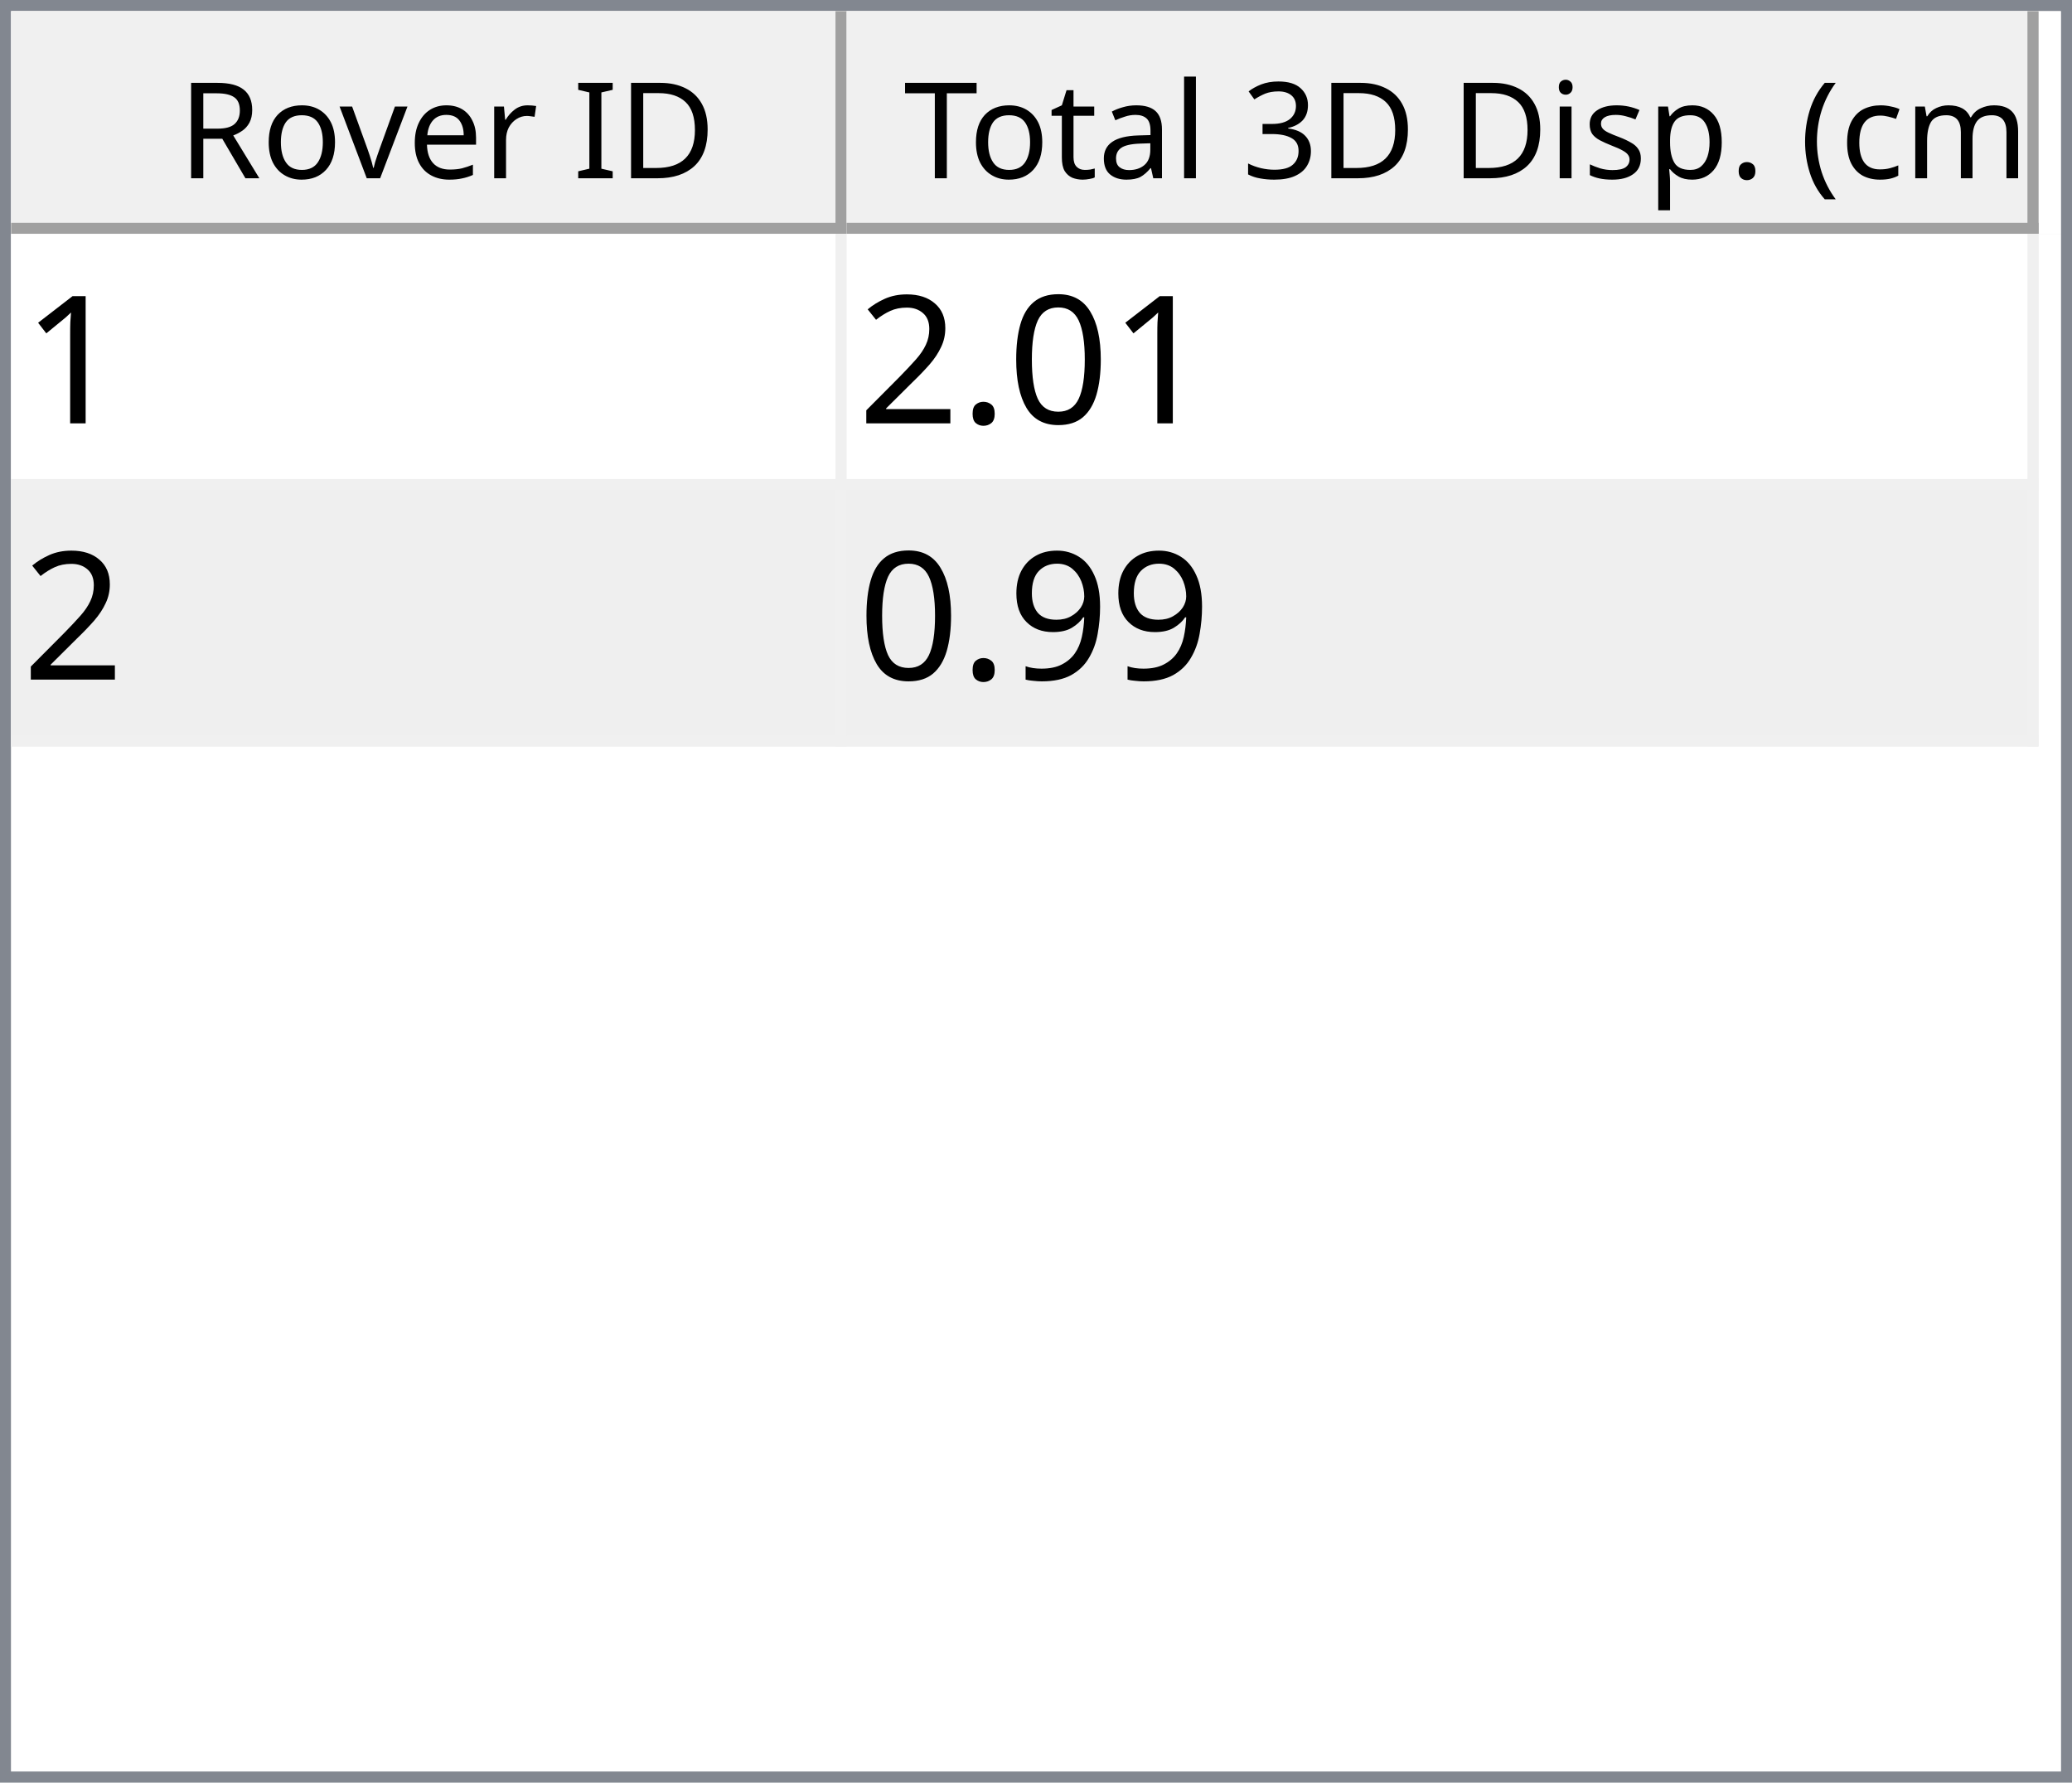
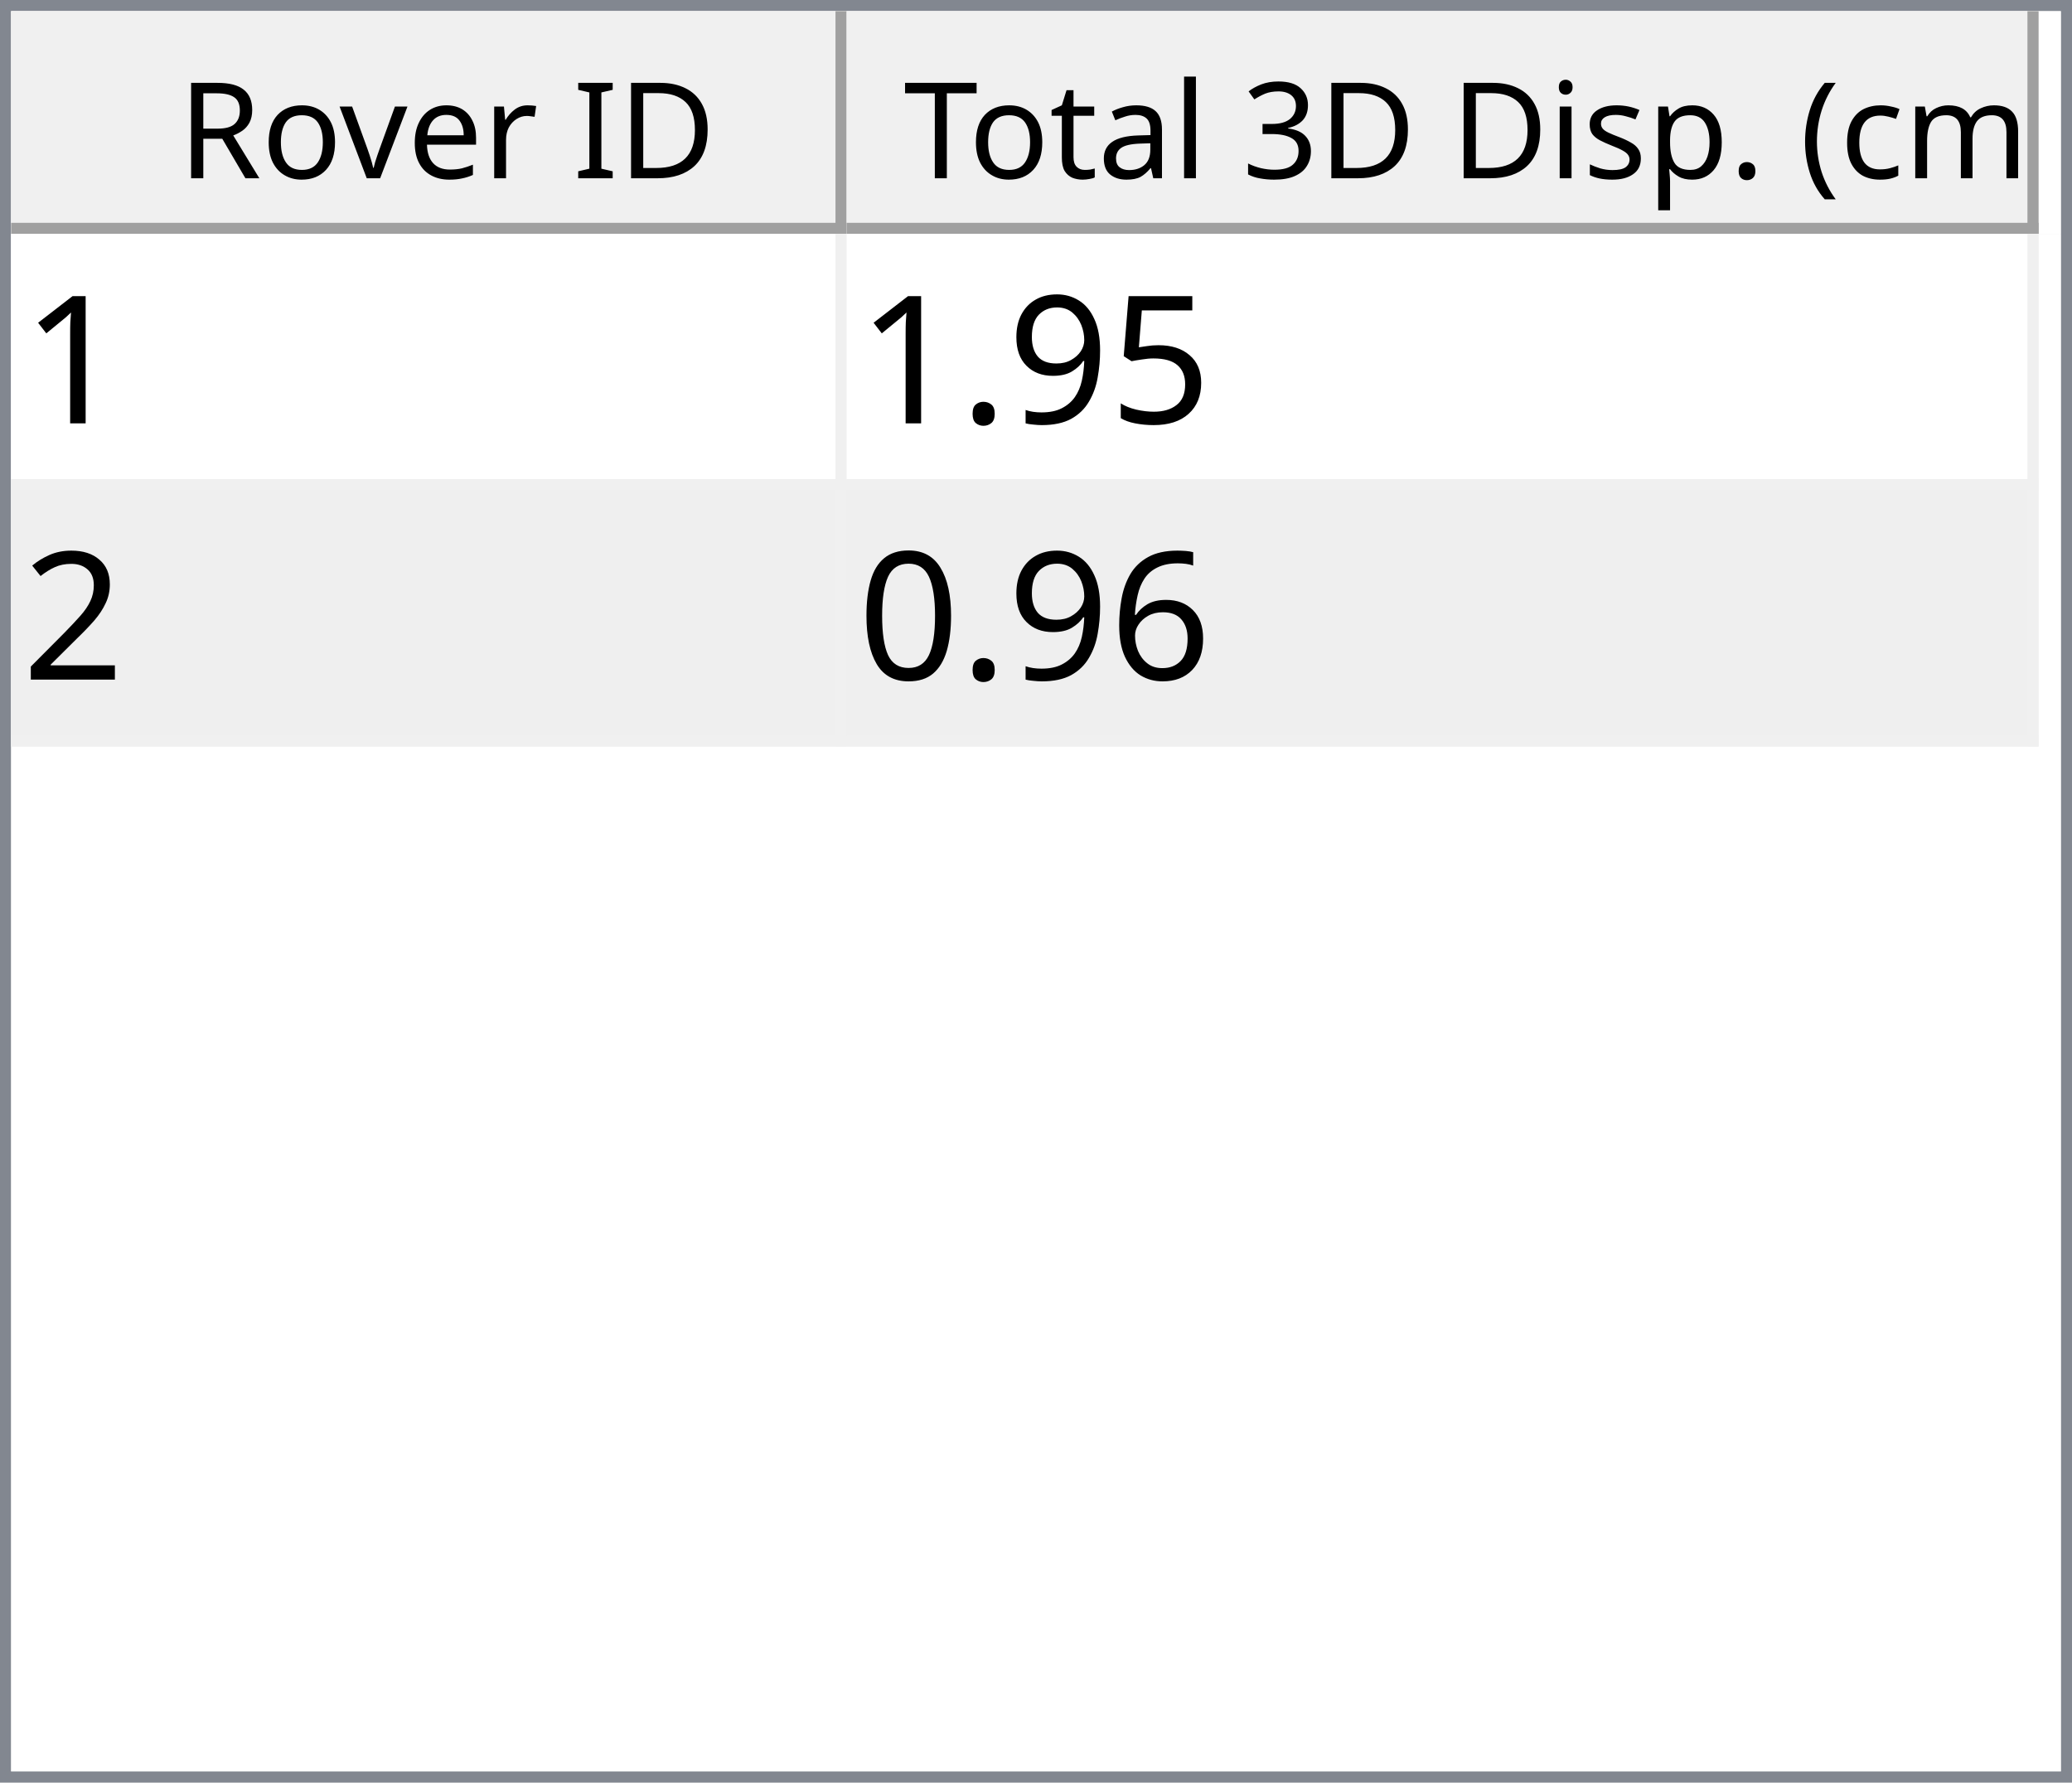
<svg xmlns="http://www.w3.org/2000/svg" style="fill-opacity:1; color-rendering:auto; color-interpolation:auto; text-rendering:auto; stroke:black; stroke-linecap:square; stroke-miterlimit:10; shape-rendering:auto; stroke-opacity:1; fill:black; stroke-dasharray:none; font-weight:normal; stroke-width:1; font-family:'Dialog'; font-style:normal; stroke-linejoin:miter; font-size:12px; stroke-dashoffset:0; image-rendering:auto;" width="186" height="160">
  <defs id="genericDefs" />
  <g>
    <defs id="defs1">
      <clipPath clipPathUnits="userSpaceOnUse" id="clipPath1">
        <path d="M0 0 L186 0 L186 160 L0 160 L0 0 Z" />
      </clipPath>
      <clipPath clipPathUnits="userSpaceOnUse" id="clipPath2">
        <path d="M0 0 L0 160 L186 160 L186 0 Z" />
      </clipPath>
      <clipPath clipPathUnits="userSpaceOnUse" id="clipPath3">
        <path d="M0 0 L0 20 L184 20 L184 0 Z" />
      </clipPath>
      <clipPath clipPathUnits="userSpaceOnUse" id="clipPath4">
        <path d="M0 0 L0 20 L75 20 L75 0 Z" />
      </clipPath>
      <clipPath clipPathUnits="userSpaceOnUse" id="clipPath5">
        <path d="M1 1 L1 19 L74 19 L74 1 Z" />
      </clipPath>
      <clipPath clipPathUnits="userSpaceOnUse" id="clipPath6">
        <path d="M0 0 L0 18 L73 18 L73 0 Z" />
      </clipPath>
      <clipPath clipPathUnits="userSpaceOnUse" id="clipPath7">
        <path d="M-0.5 -0.5 L-0.5 19.5 L74.5 19.5 L74.5 -0.5 Z" />
      </clipPath>
      <clipPath clipPathUnits="userSpaceOnUse" id="clipPath8">
        <path d="M0 0 L0 20 L107 20 L107 0 Z" />
      </clipPath>
      <clipPath clipPathUnits="userSpaceOnUse" id="clipPath9">
        <path d="M1 1 L1 19 L106 19 L106 1 Z" />
      </clipPath>
      <clipPath clipPathUnits="userSpaceOnUse" id="clipPath10">
        <path d="M0 0 L0 18 L105 18 L105 0 Z" />
      </clipPath>
      <clipPath clipPathUnits="userSpaceOnUse" id="clipPath11">
        <path d="M-0.5 -0.5 L-0.5 19.5 L106.5 19.5 L106.5 -0.5 Z" />
      </clipPath>
      <clipPath clipPathUnits="userSpaceOnUse" id="clipPath12">
        <path d="M0 0 L0 138 L184 138 L184 0 Z" />
      </clipPath>
      <clipPath clipPathUnits="userSpaceOnUse" id="clipPath13">
        <path d="M0 0 L0 46 L182 46 L182 0 Z" />
      </clipPath>
      <clipPath clipPathUnits="userSpaceOnUse" id="clipPath14">
        <path d="M-0.5 -0.5 L-0.5 45.5 L181.5 45.5 L181.5 -0.5 Z" />
      </clipPath>
      <clipPath clipPathUnits="userSpaceOnUse" id="clipPath15">
        <path d="M0 0 L0 22 L74 22 L74 0 Z" />
      </clipPath>
      <clipPath clipPathUnits="userSpaceOnUse" id="clipPath16">
        <path d="M0 0 L0 22 L106 22 L106 0 Z" />
      </clipPath>
      <font horiz-adv-x="64.551" id="font1">
        <font-face ascent="107.91" descent="25.098" units-per-em="100" style="font-style:normal; font-family:Segoe UI; font-weight:normal;" />
        <missing-glyph horiz-adv-x="64.551" d="M8.109 0 L8.109 68.266 L56.453 68.266 L56.453 0 L8.109 0 ZM15.328 7.234 L49.219 7.234 L49.219 61.031 L15.328 61.031 L15.328 7.234 Z" />
        <glyph unicode="D" horiz-adv-x="70.117" d="M9.188 0 L9.188 70.016 L28.516 70.016 Q65.531 70.016 65.531 35.891 Q65.531 19.672 55.25 9.836 Q44.969 0 27.734 0 L9.188 0 ZM17.391 62.594 L17.391 7.422 L27.828 7.422 Q41.609 7.422 49.273 14.797 Q56.938 22.172 56.938 35.688 Q56.938 62.594 28.328 62.594 L17.391 62.594 Z" />
        <glyph unicode="I" horiz-adv-x="26.611" d="M17.391 0 L9.188 0 L9.188 70.016 L17.391 70.016 L17.391 0 Z" />
        <glyph unicode=" " horiz-adv-x="27.393" d="" />
        <glyph unicode="r" horiz-adv-x="34.766" d="M34.188 41.891 Q32.078 43.5 28.125 43.5 Q23 43.5 19.555 38.672 Q16.109 33.844 16.109 25.484 L16.109 0 L8.109 0 L8.109 50 L16.109 50 L16.109 39.703 L16.312 39.703 Q18.016 44.969 21.531 47.922 Q25.047 50.875 29.391 50.875 Q32.516 50.875 34.188 50.203 L34.188 41.891 Z" />
        <glyph unicode="e" horiz-adv-x="52.295" d="M48.297 23 L12.984 23 Q13.188 14.656 17.484 10.109 Q21.781 5.562 29.297 5.562 Q37.75 5.562 44.828 11.141 L44.828 3.609 Q38.234 -1.172 27.391 -1.172 Q16.797 -1.172 10.742 5.641 Q4.688 12.453 4.688 24.812 Q4.688 36.469 11.305 43.82 Q17.922 51.172 27.734 51.172 Q37.547 51.172 42.922 44.828 Q48.297 38.484 48.297 27.203 L48.297 23 ZM40.094 29.781 Q40.047 36.719 36.75 40.578 Q33.453 44.438 27.594 44.438 Q21.922 44.438 17.969 40.383 Q14.016 36.328 13.094 29.781 L40.094 29.781 Z" />
        <glyph unicode="v" horiz-adv-x="47.9" d="M47.406 50 L27.484 0 L19.625 0 L0.688 50 L9.469 50 L22.172 13.672 Q23.578 9.672 23.922 6.688 L24.125 6.688 Q24.609 10.453 25.688 13.484 L38.969 50 L47.406 50 Z" />
        <glyph unicode="o" horiz-adv-x="58.594" d="M29 -1.172 Q17.922 -1.172 11.305 5.836 Q4.688 12.844 4.688 24.422 Q4.688 37.016 11.57 44.094 Q18.453 51.172 30.172 51.172 Q41.359 51.172 47.633 44.289 Q53.906 37.406 53.906 25.203 Q53.906 13.234 47.141 6.031 Q40.375 -1.172 29 -1.172 ZM29.594 44.438 Q21.875 44.438 17.383 39.188 Q12.891 33.938 12.891 24.703 Q12.891 15.828 17.43 10.695 Q21.969 5.562 29.594 5.562 Q37.359 5.562 41.531 10.594 Q45.703 15.625 45.703 24.906 Q45.703 34.281 41.531 39.359 Q37.359 44.438 29.594 44.438 Z" />
        <glyph unicode="R" horiz-adv-x="59.814" d="M59.375 0 L49.609 0 L37.891 19.625 Q36.281 22.359 34.766 24.289 Q33.25 26.219 31.664 27.438 Q30.078 28.656 28.25 29.219 Q26.422 29.781 24.125 29.781 L17.391 29.781 L17.391 0 L9.188 0 L9.188 70.016 L30.078 70.016 Q34.672 70.016 38.555 68.867 Q42.438 67.719 45.289 65.375 Q48.141 63.031 49.758 59.547 Q51.375 56.062 51.375 51.375 Q51.375 47.703 50.273 44.656 Q49.172 41.609 47.148 39.211 Q45.125 36.812 42.266 35.133 Q39.406 33.453 35.844 32.516 L35.844 32.328 Q37.594 31.547 38.891 30.547 Q40.188 29.547 41.359 28.18 Q42.531 26.812 43.68 25.078 Q44.828 23.344 46.234 21.047 L59.375 0 ZM17.391 62.594 L17.391 37.203 L28.516 37.203 Q31.594 37.203 34.203 38.133 Q36.812 39.062 38.719 40.797 Q40.625 42.531 41.703 45.047 Q42.781 47.562 42.781 50.688 Q42.781 56.297 39.141 59.445 Q35.5 62.594 28.609 62.594 L17.391 62.594 Z" />
        <glyph unicode=")" horiz-adv-x="30.176" d="M8.297 -15.922 L1.172 -15.922 Q16.406 2.344 16.406 26.812 Q16.406 51.469 1.078 70.016 L8.297 70.016 Q23.531 52.156 23.531 26.703 Q23.531 1.375 8.297 -15.922 Z" />
        <glyph unicode="m" horiz-adv-x="86.133" d="M79.109 0 L71.094 0 L71.094 28.719 Q71.094 37.016 68.531 40.727 Q65.969 44.438 59.906 44.438 Q54.781 44.438 51.195 39.75 Q47.609 35.062 47.609 28.516 L47.609 0 L39.594 0 L39.594 29.688 Q39.594 44.438 28.219 44.438 Q22.953 44.438 19.531 40.016 Q16.109 35.594 16.109 28.516 L16.109 0 L8.109 0 L8.109 50 L16.109 50 L16.109 42.094 L16.312 42.094 Q21.625 51.172 31.844 51.172 Q36.969 51.172 40.773 48.312 Q44.578 45.453 46 40.828 Q51.562 51.172 62.594 51.172 Q79.109 51.172 79.109 30.812 L79.109 0 Z" />
        <glyph unicode="c" horiz-adv-x="46.191" d="M42.188 2.297 Q36.422 -1.172 28.516 -1.172 Q17.828 -1.172 11.258 5.789 Q4.688 12.75 4.688 23.828 Q4.688 36.188 11.766 43.68 Q18.844 51.172 30.672 51.172 Q37.25 51.172 42.281 48.734 L42.281 40.531 Q36.719 44.438 30.375 44.438 Q22.703 44.438 17.797 38.945 Q12.891 33.453 12.891 24.516 Q12.891 15.719 17.508 10.641 Q22.125 5.562 29.891 5.562 Q36.422 5.562 42.188 9.906 L42.188 2.297 Z" />
        <glyph unicode="(" horiz-adv-x="30.176" d="M29.109 -15.922 L21.969 -15.922 Q6.844 1.375 6.844 26.703 Q6.844 52.156 21.969 70.016 L29.203 70.016 Q13.875 51.469 13.875 26.812 Q13.875 2.344 29.109 -15.922 Z" />
        <glyph unicode="." horiz-adv-x="21.68" d="M10.891 -1.078 Q8.641 -1.078 7.055 0.539 Q5.469 2.156 5.469 4.391 Q5.469 6.641 7.055 8.273 Q8.641 9.906 10.891 9.906 Q13.188 9.906 14.797 8.273 Q16.406 6.641 16.406 4.391 Q16.406 2.156 14.797 0.539 Q13.188 -1.078 10.891 -1.078 Z" />
        <glyph unicode="p" horiz-adv-x="58.789" d="M16.312 7.234 L16.109 7.234 L16.109 -23 L8.109 -23 L8.109 50 L16.109 50 L16.109 41.219 L16.312 41.219 Q22.219 51.172 33.594 51.172 Q43.266 51.172 48.688 44.461 Q54.109 37.75 54.109 26.469 Q54.109 13.922 48 6.375 Q41.891 -1.172 31.297 -1.172 Q21.578 -1.172 16.312 7.234 ZM16.109 27.391 L16.109 20.406 Q16.109 14.203 20.141 9.883 Q24.172 5.562 30.375 5.562 Q37.641 5.562 41.773 11.133 Q45.906 16.703 45.906 26.609 Q45.906 34.969 42.047 39.703 Q38.188 44.438 31.594 44.438 Q24.609 44.438 20.359 39.578 Q16.109 34.719 16.109 27.391 Z" />
        <glyph unicode="s" horiz-adv-x="42.432" d="M5.078 1.812 L5.078 10.406 Q11.625 5.562 19.484 5.562 Q30.031 5.562 30.031 12.594 Q30.031 14.594 29.125 15.992 Q28.219 17.391 26.68 18.461 Q25.141 19.531 23.07 20.383 Q21 21.234 18.609 22.172 Q15.281 23.484 12.766 24.828 Q10.25 26.172 8.57 27.859 Q6.891 29.547 6.031 31.695 Q5.172 33.844 5.172 36.719 Q5.172 40.234 6.789 42.945 Q8.406 45.656 11.086 47.484 Q13.766 49.312 17.211 50.242 Q20.656 51.172 24.312 51.172 Q30.812 51.172 35.938 48.922 L35.938 40.828 Q30.422 44.438 23.25 44.438 Q21 44.438 19.195 43.922 Q17.391 43.406 16.094 42.477 Q14.797 41.547 14.086 40.258 Q13.375 38.969 13.375 37.406 Q13.375 35.453 14.086 34.133 Q14.797 32.812 16.164 31.789 Q17.531 30.766 19.484 29.938 Q21.438 29.109 23.922 28.125 Q27.25 26.859 29.883 25.516 Q32.516 24.172 34.375 22.484 Q36.234 20.797 37.234 18.602 Q38.234 16.406 38.234 13.375 Q38.234 9.672 36.602 6.938 Q34.969 4.203 32.234 2.398 Q29.5 0.594 25.93 -0.289 Q22.359 -1.172 18.453 -1.172 Q10.75 -1.172 5.078 1.812 Z" />
        <glyph unicode="i" horiz-adv-x="24.219" d="M12.203 62.703 Q10.062 62.703 8.547 64.164 Q7.031 65.625 7.031 67.875 Q7.031 70.125 8.547 71.609 Q10.062 73.094 12.203 73.094 Q14.406 73.094 15.945 71.609 Q17.484 70.125 17.484 67.875 Q17.484 65.719 15.945 64.211 Q14.406 62.703 12.203 62.703 ZM16.109 0 L8.109 0 L8.109 50 L16.109 50 L16.109 0 Z" />
        <glyph unicode="3" horiz-adv-x="53.906" d="M46.531 19.828 Q46.531 15.094 44.75 11.211 Q42.969 7.328 39.719 4.57 Q36.469 1.812 31.93 0.297 Q27.391 -1.219 21.922 -1.219 Q11.922 -1.219 6 2.594 L6 11.188 Q13.094 5.609 22.219 5.609 Q25.875 5.609 28.828 6.539 Q31.781 7.469 33.906 9.227 Q36.031 10.984 37.18 13.477 Q38.328 15.969 38.328 19.094 Q38.328 32.812 18.797 32.812 L12.984 32.812 L12.984 39.594 L18.5 39.594 Q35.797 39.594 35.797 52.484 Q35.797 64.406 22.609 64.406 Q15.188 64.406 8.688 59.422 L8.688 67.188 Q15.375 71.188 24.609 71.188 Q29 71.188 32.57 69.969 Q36.141 68.75 38.68 66.555 Q41.219 64.359 42.609 61.281 Q44 58.203 44 54.5 Q44 40.672 30.031 36.719 L30.031 36.531 Q33.594 36.141 36.625 34.797 Q39.656 33.453 41.852 31.305 Q44.047 29.156 45.289 26.25 Q46.531 23.344 46.531 19.828 Z" />
        <glyph unicode="l" horiz-adv-x="24.219" d="M16.109 0 L8.109 0 L8.109 74.031 L16.109 74.031 L16.109 0 Z" />
        <glyph unicode="a" horiz-adv-x="50.879" d="M43.891 0 L35.891 0 L35.891 7.812 L35.688 7.812 Q30.469 -1.172 20.312 -1.172 Q12.844 -1.172 8.617 2.781 Q4.391 6.734 4.391 13.281 Q4.391 27.297 20.906 29.594 L35.891 31.688 Q35.891 44.438 25.594 44.438 Q16.547 44.438 9.281 38.281 L9.281 46.484 Q16.656 51.172 26.266 51.172 Q43.891 51.172 43.891 32.516 L43.891 0 ZM35.891 25.297 L23.828 23.641 Q18.266 22.859 15.43 20.875 Q12.594 18.891 12.594 13.875 Q12.594 10.203 15.211 7.883 Q17.828 5.562 22.172 5.562 Q28.125 5.562 32.008 9.742 Q35.891 13.922 35.891 20.312 L35.891 25.297 Z" />
        <glyph unicode="t" horiz-adv-x="33.887" d="M31.297 0.484 Q28.469 -1.078 23.828 -1.078 Q10.688 -1.078 10.688 13.578 L10.688 43.172 L2.094 43.172 L2.094 50 L10.688 50 L10.688 62.203 L18.703 64.797 L18.703 50 L31.297 50 L31.297 43.172 L18.703 43.172 L18.703 14.984 Q18.703 9.969 20.414 7.82 Q22.125 5.672 26.078 5.672 Q29.109 5.672 31.297 7.328 L31.297 0.484 Z" />
        <glyph unicode="T" horiz-adv-x="52.393" d="M50.594 62.594 L30.375 62.594 L30.375 0 L22.172 0 L22.172 62.594 L2 62.594 L2 70.016 L50.594 70.016 L50.594 62.594 Z" />
      </font>
      <font horiz-adv-x="75.0" id="font2">
        <font-face ascent="100.537" descent="21.973" units-per-em="100" style="font-style:normal; font-family:sans-serif; font-weight:normal;" />
        <missing-glyph horiz-adv-x="75.0" d="M12.5 0 L12.5 62.5 L62.5 62.5 L62.5 0 L12.5 0 ZM14.062 1.562 L60.938 1.562 L60.938 60.938 L14.062 60.938 L14.062 1.562 Z" />
        <glyph unicode="1" horiz-adv-x="55.615" d="M37.25 0 L28.469 0 L28.469 56 Q25.297 52.984 20.141 49.953 Q14.984 46.922 10.891 45.406 L10.891 53.906 Q18.266 57.375 23.781 62.305 Q29.297 67.234 31.594 71.875 L37.25 71.875 L37.25 0 Z" />
-         <glyph unicode="0" horiz-adv-x="55.615" d="M4.156 35.297 Q4.156 48 6.766 55.742 Q9.375 63.484 14.523 67.68 Q19.672 71.875 27.484 71.875 Q33.25 71.875 37.594 69.555 Q41.938 67.234 44.773 62.867 Q47.609 58.5 49.219 52.227 Q50.828 45.953 50.828 35.297 Q50.828 22.703 48.242 14.969 Q45.656 7.234 40.508 3.008 Q35.359 -1.219 27.484 -1.219 Q17.141 -1.219 11.234 6.203 Q4.156 15.141 4.156 35.297 ZM13.188 35.297 Q13.188 17.672 17.312 11.836 Q21.438 6 27.484 6 Q33.547 6 37.672 11.859 Q41.797 17.719 41.797 35.297 Q41.797 52.984 37.672 58.789 Q33.547 64.594 27.391 64.594 Q21.344 64.594 17.719 59.469 Q13.188 52.938 13.188 35.297 Z" />
+         <glyph unicode="5" horiz-adv-x="55.615" d="M4.156 18.75 L13.375 19.531 Q14.406 12.797 18.141 9.398 Q21.875 6 27.156 6 Q33.5 6 37.891 10.789 Q42.281 15.578 42.281 23.484 Q42.281 31 38.062 35.352 Q33.844 39.703 27 39.703 Q22.75 39.703 19.336 37.773 Q15.922 35.844 13.969 32.766 L5.719 33.844 L12.641 70.609 L48.25 70.609 L48.25 62.203 L19.672 62.203 L15.828 42.969 Q22.266 47.469 29.344 47.469 Q38.719 47.469 45.164 40.969 Q51.609 34.469 51.609 24.266 Q51.609 14.547 45.953 7.469 Q39.062 -1.219 27.156 -1.219 Q17.391 -1.219 11.211 4.25 Q5.031 9.719 4.156 18.75 Z" />
+         <glyph unicode="9" horiz-adv-x="55.615" d="M5.469 16.547 L13.922 17.328 Q14.984 11.375 18.016 8.688 Q21.047 6 25.781 6 Q29.828 6 32.883 7.859 Q35.938 9.719 37.891 12.82 Q39.844 15.922 41.164 21.195 Q42.484 26.469 42.484 31.938 Q42.484 32.516 42.438 33.688 Q39.797 29.5 35.234 26.883 Q30.672 24.266 25.344 24.266 Q16.453 24.266 10.305 30.711 Q4.156 37.156 4.156 47.703 Q4.156 58.594 10.578 65.234 Q17 71.875 26.656 71.875 Q33.641 71.875 39.43 68.117 Q45.219 64.359 48.219 57.398 Q51.219 50.438 51.219 37.25 Q51.219 23.531 48.242 15.406 Q45.266 7.281 39.383 3.031 Q33.5 -1.219 25.594 -1.219 Q17.188 -1.219 11.867 3.445 Q6.547 8.109 5.469 16.547 ZM41.453 48.141 Q41.453 55.719 37.43 60.156 Q33.406 64.594 27.734 64.594 Q21.875 64.594 17.531 59.812 Q13.188 55.031 13.188 47.406 Q13.188 40.578 17.312 36.305 Q21.438 32.031 27.484 32.031 Q33.594 32.031 37.523 36.305 Q41.453 40.578 41.453 48.141 Z" />
        <glyph unicode="." horiz-adv-x="27.783" d="M9.078 0 L9.078 10.016 L19.094 10.016 L19.094 0 L9.078 0 Z" />
        <glyph unicode="2" horiz-adv-x="55.615" d="M50.344 8.453 L50.344 0 L3.031 0 Q2.938 3.172 4.047 6.109 Q5.859 10.938 9.836 15.625 Q13.812 20.312 21.344 26.469 Q33.016 36.031 37.117 41.625 Q41.219 47.219 41.219 52.203 Q41.219 57.422 37.477 61.008 Q33.734 64.594 27.734 64.594 Q21.391 64.594 17.578 60.789 Q13.766 56.984 13.719 50.25 L4.688 51.172 Q5.609 61.281 11.664 66.578 Q17.719 71.875 27.938 71.875 Q38.234 71.875 44.242 66.164 Q50.25 60.453 50.25 52 Q50.25 47.703 48.492 43.555 Q46.734 39.406 42.656 34.812 Q38.578 30.219 29.109 22.219 Q21.188 15.578 18.945 13.211 Q16.703 10.844 15.234 8.453 L50.344 8.453 Z" />
-         <glyph unicode="9" horiz-adv-x="55.615" d="M5.469 16.547 L13.922 17.328 Q14.984 11.375 18.016 8.688 Q21.047 6 25.781 6 Q29.828 6 32.883 7.859 Q35.938 9.719 37.891 12.82 Q39.844 15.922 41.164 21.195 Q42.484 26.469 42.484 31.938 Q42.484 32.516 42.438 33.688 Q39.797 29.5 35.234 26.883 Q30.672 24.266 25.344 24.266 Q16.453 24.266 10.305 30.711 Q4.156 37.156 4.156 47.703 Q4.156 58.594 10.578 65.234 Q17 71.875 26.656 71.875 Q33.641 71.875 39.43 68.117 Q45.219 64.359 48.219 57.398 Q51.219 50.438 51.219 37.25 Q51.219 23.531 48.242 15.406 Q45.266 7.281 39.383 3.031 Q33.5 -1.219 25.594 -1.219 Q17.188 -1.219 11.867 3.445 Q6.547 8.109 5.469 16.547 ZM41.453 48.141 Q41.453 55.719 37.43 60.156 Q33.406 64.594 27.734 64.594 Q21.875 64.594 17.531 59.812 Q13.188 55.031 13.188 47.406 Q13.188 40.578 17.312 36.305 Q21.438 32.031 27.484 32.031 Q33.594 32.031 37.523 36.305 Q41.453 40.578 41.453 48.141 Z" />
+         <glyph unicode="6" horiz-adv-x="55.615" d="M49.75 54.047 L41.016 53.375 Q39.844 58.547 37.703 60.891 Q34.125 64.656 28.906 64.656 Q24.703 64.656 21.531 62.312 Q17.391 59.281 14.992 53.469 Q12.594 47.656 12.5 36.922 Q15.672 41.75 20.266 44.094 Q24.859 46.438 29.891 46.438 Q38.672 46.438 44.852 39.969 Q51.031 33.5 51.031 23.25 Q51.031 16.5 48.125 10.719 Q45.219 4.938 40.141 1.859 Q35.062 -1.219 28.609 -1.219 Q17.625 -1.219 10.695 6.859 Q3.766 14.938 3.766 33.5 Q3.766 54.25 11.422 63.672 Q18.109 71.875 29.438 71.875 Q37.891 71.875 43.289 67.141 Q48.688 62.406 49.75 54.047 ZM13.875 23.188 Q13.875 18.656 15.797 14.508 Q17.719 10.359 21.188 8.18 Q24.656 6 28.469 6 Q34.031 6 38.039 10.492 Q42.047 14.984 42.047 22.703 Q42.047 30.125 38.086 34.398 Q34.125 38.672 28.125 38.672 Q22.172 38.672 18.023 34.398 Q13.875 30.125 13.875 23.188 Z" />
+         <glyph unicode="0" horiz-adv-x="55.615" d="M4.156 35.297 Q4.156 48 6.766 55.742 Q9.375 63.484 14.523 67.68 Q19.672 71.875 27.484 71.875 Q33.25 71.875 37.594 69.555 Q41.938 67.234 44.773 62.867 Q47.609 58.5 49.219 52.227 Q50.828 45.953 50.828 35.297 Q50.828 22.703 48.242 14.969 Q45.656 7.234 40.508 3.008 Q35.359 -1.219 27.484 -1.219 Q17.141 -1.219 11.234 6.203 Q4.156 15.141 4.156 35.297 ZM13.188 35.297 Q13.188 17.672 17.312 11.836 Q21.438 6 27.484 6 Q33.547 6 37.672 11.859 Q41.797 17.719 41.797 35.297 Q41.797 52.984 37.672 58.789 Q33.547 64.594 27.391 64.594 Q21.344 64.594 17.719 59.469 Q13.188 52.938 13.188 35.297 Z" />
      </font>
    </defs>
    <g style="fill:white; stroke:white;">
      <rect x="0" y="0" width="186" style="clip-path:url(#clipPath1); stroke:none;" height="160" />
    </g>
    <g style="fill:white; text-rendering:optimizeSpeed; color-rendering:optimizeSpeed; image-rendering:optimizeSpeed; shape-rendering:crispEdges; stroke:white; color-interpolation:sRGB;">
      <rect x="0" width="186" height="160" y="0" style="stroke:none;" />
      <path style="stroke:none;" d="M0 160 L186 160 L186 0 L0 0 Z" />
    </g>
    <g style="fill:rgb(240,240,240); font-family:'Segoe UI'; stroke:rgb(240,240,240);">
      <rect x="0" y="0" width="186" style="clip-path:url(#clipPath2); stroke:none;" height="160" />
    </g>
    <g style="fill:rgb(130,135,144); font-family:'Segoe UI'; stroke:rgb(130,135,144);">
      <path d="M0 0 L186 0 L186 160 L0 160 L0 0 ZM1 1 L185 1 L185 159 L1 159 L1 1 Z" style="fill-rule:evenodd; clip-path:url(#clipPath2); stroke:none;" />
    </g>
    <g style="fill:white; font-family:'Segoe UI'; stroke:white;" transform="translate(1,1)">
      <rect x="0" y="0" width="184" style="clip-path:url(#clipPath3); stroke:none;" height="20" />
    </g>
    <g style="fill:rgb(240,240,240); font-family:'Segoe UI'; stroke:rgb(240,240,240);" transform="translate(1,1)">
      <rect x="0" y="0" width="75" style="clip-path:url(#clipPath4); stroke:none;" height="20" />
    </g>
    <g style="font-family:'Segoe UI';" transform="translate(2,2)">
      <text x="14" xml:space="preserve" y="14" style="clip-path:url(#clipPath6); stroke:none;">Rover ID</text>
    </g>
    <g style="fill:rgb(160,160,160); font-family:'Segoe UI'; stroke:rgb(160,160,160); stroke-linejoin:bevel;" transform="translate(1.5,1.5)">
      <line x1="74" x2="74" y1="0" style="fill:none; clip-path:url(#clipPath7);" y2="19" />
    </g>
    <g style="fill:rgb(160,160,160); font-family:'Segoe UI'; stroke:rgb(160,160,160); stroke-linejoin:bevel;" transform="matrix(1,0,0,1,1,1) translate(0.5,0.5)">
      <line x1="0" x2="74" y1="19" style="fill:none; clip-path:url(#clipPath7);" y2="19" />
    </g>
    <g style="fill:rgb(240,240,240); font-family:'Segoe UI'; stroke:rgb(240,240,240);" transform="translate(76,1)">
      <rect x="0" y="0" width="107" style="clip-path:url(#clipPath8); stroke:none;" height="20" />
    </g>
    <g style="font-family:'Segoe UI';" transform="translate(77,2)">
      <text x="1" xml:space="preserve" y="14" style="clip-path:url(#clipPath10); stroke:none;"> Total 3D Disp. (cm)</text>
    </g>
    <g style="fill:rgb(160,160,160); font-family:'Segoe UI'; stroke:rgb(160,160,160); stroke-linejoin:bevel;" transform="translate(76.5,1.5)">
      <line x1="106" x2="106" y1="0" style="fill:none; clip-path:url(#clipPath11);" y2="19" />
    </g>
    <g style="fill:rgb(160,160,160); font-family:'Segoe UI'; stroke:rgb(160,160,160); stroke-linejoin:bevel;" transform="matrix(1,0,0,1,76,1) translate(0.5,0.5)">
      <line x1="0" x2="106" y1="19" style="fill:none; clip-path:url(#clipPath11);" y2="19" />
    </g>
    <g style="fill:white; font-family:'Segoe UI'; stroke:white;" transform="translate(1,21)">
      <rect x="0" y="0" width="184" style="clip-path:url(#clipPath12); stroke:none;" height="138" />
    </g>
    <g style="fill:rgb(240,240,240); font-size:16px; font-family:sans-serif; stroke:rgb(240,240,240);" transform="translate(1,21)">
      <rect x="0" y="0" width="182" style="clip-path:url(#clipPath13); stroke:none;" height="46" />
      <line transform="translate(0.5,0.5)" x1="0" x2="181" y1="22" style="clip-path:url(#clipPath14); fill:none; stroke-linejoin:bevel;" y2="22" />
    </g>
    <g transform="matrix(1,0,0,1,1,21) translate(0.5,0.5)" style="fill:rgb(240,240,240); font-size:16px; font-family:sans-serif; stroke:rgb(240,240,240); stroke-linejoin:bevel;">
      <line x1="0" x2="181" y1="45" style="fill:none; clip-path:url(#clipPath14);" y2="45" />
    </g>
    <g transform="matrix(1,0,0,1,1,21) translate(0.5,0.5)" style="fill:rgb(240,240,240); font-size:16px; font-family:sans-serif; stroke:rgb(240,240,240); stroke-linejoin:bevel;">
      <line x1="74" x2="74" y1="0" style="fill:none; clip-path:url(#clipPath14);" y2="45" />
    </g>
    <g transform="matrix(1,0,0,1,1,21) translate(0.5,0.5)" style="fill:rgb(240,240,240); font-size:16px; font-family:sans-serif; stroke:rgb(240,240,240); stroke-linejoin:bevel;">
      <line x1="181" x2="181" y1="0" style="fill:none; clip-path:url(#clipPath14);" y2="45" />
    </g>
    <g style="fill:white; font-size:16px; font-family:sans-serif; stroke:white;" transform="matrix(1,0,0,1,1,21)">
      <rect x="0" y="0" width="74" style="clip-path:url(#clipPath15); stroke:none;" height="22" />
      <text x="1" y="17" style="fill:black; clip-path:url(#clipPath15); stroke:none;" xml:space="preserve">1</text>
    </g>
    <g style="fill:white; font-size:16px; font-family:sans-serif; stroke:white;" transform="matrix(1,0,0,1,1,21) translate(75,0)">
      <rect x="0" y="0" width="106" style="clip-path:url(#clipPath16); stroke:none;" height="22" />
-       <text x="1" y="17" style="fill:black; clip-path:url(#clipPath16); stroke:none;" xml:space="preserve">2.01</text>
+       <text x="1" y="17" style="fill:black; clip-path:url(#clipPath16); stroke:none;" xml:space="preserve">1.95</text>
    </g>
    <g style="fill:rgb(239,239,239); font-size:16px; font-family:sans-serif; stroke:rgb(239,239,239);" transform="matrix(1,0,0,1,1,21) translate(0,23)">
      <rect x="0" y="0" width="74" style="clip-path:url(#clipPath15); stroke:none;" height="22" />
      <text x="1" y="17" style="fill:black; clip-path:url(#clipPath15); stroke:none;" xml:space="preserve">2</text>
    </g>
    <g style="fill:rgb(239,239,239); font-size:16px; font-family:sans-serif; stroke:rgb(239,239,239);" transform="matrix(1,0,0,1,1,21) translate(75,23)">
      <rect x="0" y="0" width="106" style="clip-path:url(#clipPath16); stroke:none;" height="22" />
-       <text x="1" y="17" style="fill:black; clip-path:url(#clipPath16); stroke:none;" xml:space="preserve">0.99</text>
+       <text x="1" y="17" style="fill:black; clip-path:url(#clipPath16); stroke:none;" xml:space="preserve">0.96</text>
    </g>
  </g>
</svg>
